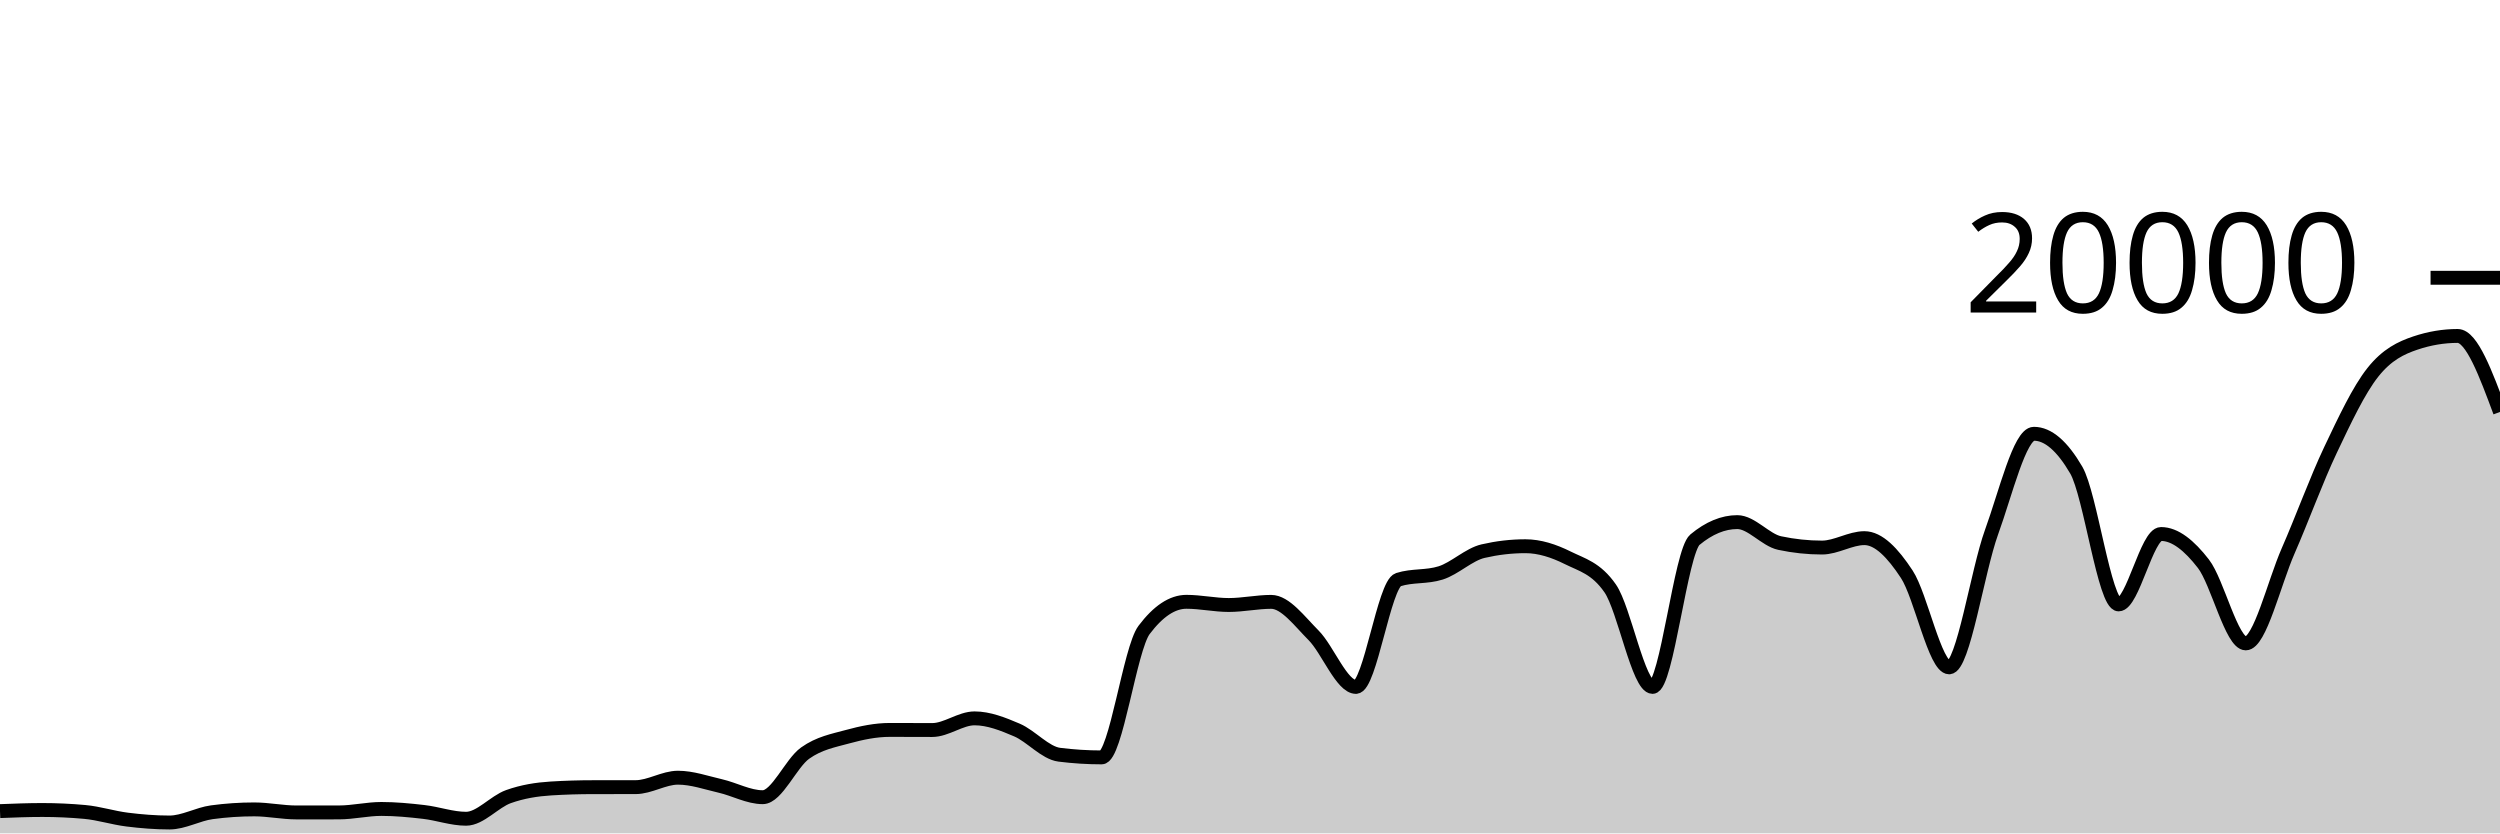
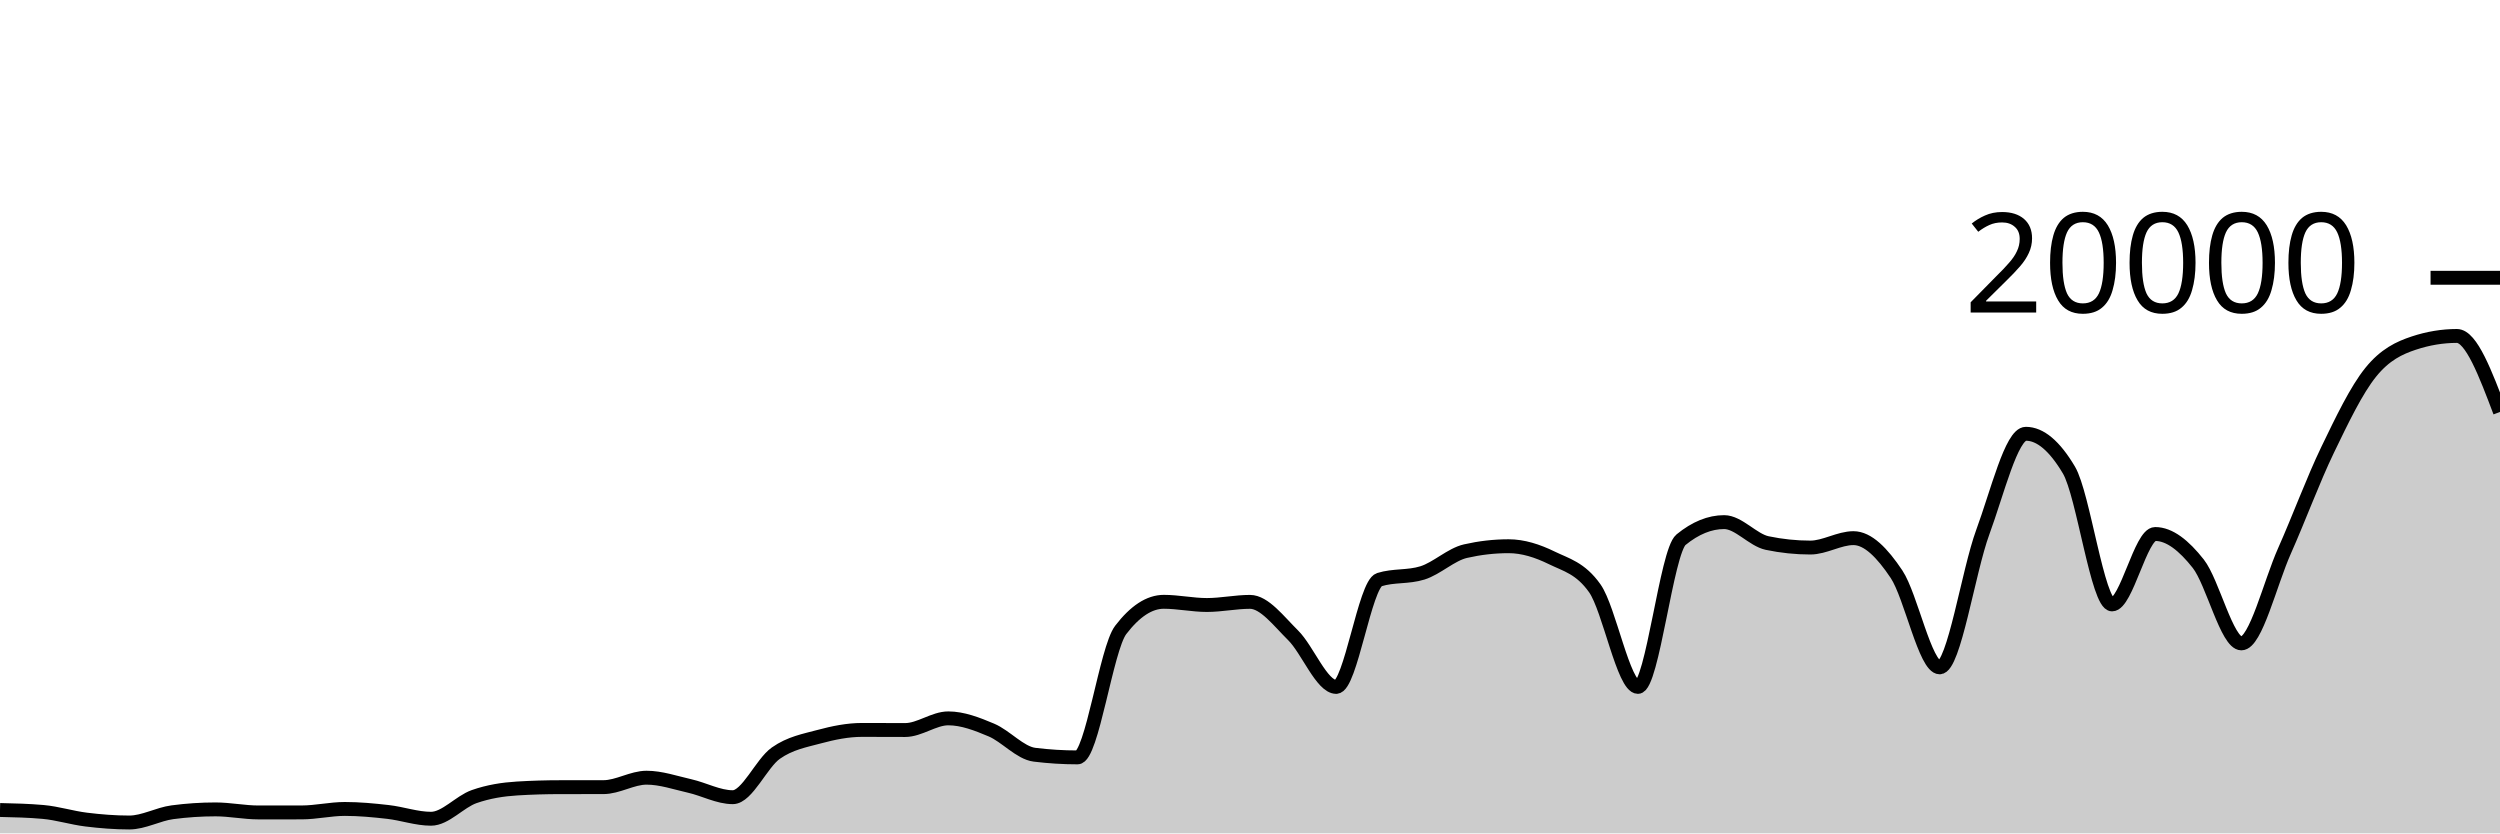
<svg xmlns="http://www.w3.org/2000/svg" viewBox="0 0 180 60">
  <g transform="translate(0,20)">
-     <path class="area" fill="rgba(0, 0, 0, 0.2)" d="M0,38.4C1.017,38.36,2.034,38.32,3.051,38.32C4.068,38.32,5.085,38.367,6.102,38.46C7.119,38.553,8.136,38.883,9.153,39.01C10.169,39.137,11.186,39.22,12.203,39.22C13.22,39.22,14.237,38.619,15.254,38.482C16.271,38.345,17.288,38.276,18.305,38.276C19.322,38.276,20.339,38.496,21.356,38.496C22.373,38.496,23.39,38.495,24.407,38.494C25.424,38.493,26.441,38.244,27.458,38.244C28.475,38.244,29.492,38.342,30.508,38.46C31.525,38.578,32.542,38.95,33.559,38.95C34.576,38.95,35.593,37.719,36.61,37.356C37.627,36.993,38.644,36.833,39.661,36.77C40.678,36.707,41.695,36.677,42.712,36.676C43.729,36.675,44.746,36.675,45.763,36.674C46.78,36.673,47.797,35.994,48.814,35.994C49.831,35.994,50.847,36.356,51.864,36.59C52.881,36.824,53.898,37.398,54.915,37.398C55.932,37.398,56.949,34.952,57.966,34.226C58.983,33.5,60,33.323,61.017,33.044C62.034,32.765,63.051,32.554,64.068,32.554C65.085,32.554,66.102,32.562,67.119,32.562C68.136,32.562,69.153,31.722,70.169,31.722C71.186,31.722,72.203,32.126,73.22,32.562C74.237,32.998,75.254,34.212,76.271,34.34C77.288,34.468,78.305,34.532,79.322,34.532C80.339,34.532,81.356,26.707,82.373,25.356C83.39,24.005,84.407,23.33,85.424,23.33C86.441,23.33,87.458,23.56,88.475,23.56C89.492,23.56,90.508,23.334,91.525,23.334C92.542,23.334,93.559,24.721,94.576,25.742C95.593,26.763,96.61,29.458,97.627,29.458C98.644,29.458,99.661,22.057,100.678,21.734C101.695,21.411,102.712,21.573,103.729,21.25C104.746,20.927,105.763,19.918,106.78,19.682C107.797,19.446,108.814,19.328,109.831,19.328C110.847,19.328,111.864,19.658,112.881,20.164C113.898,20.67,114.915,20.897,115.932,22.362C116.949,23.827,117.966,29.458,118.983,29.458C120,29.458,121.017,19.702,122.034,18.858C123.051,18.014,124.068,17.592,125.085,17.592C126.102,17.592,127.119,18.884,128.136,19.1C129.153,19.316,130.169,19.424,131.186,19.424C132.203,19.424,133.22,18.746,134.237,18.746C135.254,18.746,136.271,19.795,137.288,21.346C138.305,22.897,139.322,28.05,140.339,28.05C141.356,28.05,142.373,21.121,143.39,18.318C144.407,15.515,145.424,11.232,146.441,11.232C147.458,11.232,148.475,12.104,149.492,13.848C150.508,15.592,151.525,23.518,152.542,23.518C153.559,23.518,154.576,18.448,155.593,18.448C156.61,18.448,157.627,19.275,158.644,20.588C159.661,21.901,160.678,26.324,161.695,26.324C162.712,26.324,163.729,21.986,164.746,19.664C165.763,17.342,166.78,14.537,167.797,12.394C168.814,10.251,169.831,8.088,170.847,6.806C171.864,5.524,172.881,5.045,173.898,4.702C174.915,4.359,175.932,4.188,176.949,4.188C177.966,4.188,178.983,6.924,180,9.66L180,40C178.983,40,177.966,40,176.949,40C175.932,40,174.915,40,173.898,40C172.881,40,171.864,40,170.847,40C169.831,40,168.814,40,167.797,40C166.78,40,165.763,40,164.746,40C163.729,40,162.712,40,161.695,40C160.678,40,159.661,40,158.644,40C157.627,40,156.61,40,155.593,40C154.576,40,153.559,40,152.542,40C151.525,40,150.508,40,149.492,40C148.475,40,147.458,40,146.441,40C145.424,40,144.407,40,143.39,40C142.373,40,141.356,40,140.339,40C139.322,40,138.305,40,137.288,40C136.271,40,135.254,40,134.237,40C133.22,40,132.203,40,131.186,40C130.169,40,129.153,40,128.136,40C127.119,40,126.102,40,125.085,40C124.068,40,123.051,40,122.034,40C121.017,40,120,40,118.983,40C117.966,40,116.949,40,115.932,40C114.915,40,113.898,40,112.881,40C111.864,40,110.847,40,109.831,40C108.814,40,107.797,40,106.78,40C105.763,40,104.746,40,103.729,40C102.712,40,101.695,40,100.678,40C99.661,40,98.644,40,97.627,40C96.61,40,95.593,40,94.576,40C93.559,40,92.542,40,91.525,40C90.508,40,89.492,40,88.475,40C87.458,40,86.441,40,85.424,40C84.407,40,83.39,40,82.373,40C81.356,40,80.339,40,79.322,40C78.305,40,77.288,40,76.271,40C75.254,40,74.237,40,73.22,40C72.203,40,71.186,40,70.169,40C69.153,40,68.136,40,67.119,40C66.102,40,65.085,40,64.068,40C63.051,40,62.034,40,61.017,40C60,40,58.983,40,57.966,40C56.949,40,55.932,40,54.915,40C53.898,40,52.881,40,51.864,40C50.847,40,49.831,40,48.814,40C47.797,40,46.78,40,45.763,40C44.746,40,43.729,40,42.712,40C41.695,40,40.678,40,39.661,40C38.644,40,37.627,40,36.61,40C35.593,40,34.576,40,33.559,40C32.542,40,31.525,40,30.508,40C29.492,40,28.475,40,27.458,40C26.441,40,25.424,40,24.407,40C23.39,40,22.373,40,21.356,40C20.339,40,19.322,40,18.305,40C17.288,40,16.271,40,15.254,40C14.237,40,13.22,40,12.203,40C11.186,40,10.169,40,9.153,40C8.136,40,7.119,40,6.102,40C5.085,40,4.068,40,3.051,40C2.034,40,1.017,40,0,40Z" />
-     <path class="line" stroke="black" fill="none" d="M0,38.4C1.017,38.36,2.034,38.32,3.051,38.32C4.068,38.32,5.085,38.367,6.102,38.46C7.119,38.553,8.136,38.883,9.153,39.01C10.169,39.137,11.186,39.22,12.203,39.22C13.22,39.22,14.237,38.619,15.254,38.482C16.271,38.345,17.288,38.276,18.305,38.276C19.322,38.276,20.339,38.496,21.356,38.496C22.373,38.496,23.39,38.495,24.407,38.494C25.424,38.493,26.441,38.244,27.458,38.244C28.475,38.244,29.492,38.342,30.508,38.46C31.525,38.578,32.542,38.95,33.559,38.95C34.576,38.95,35.593,37.719,36.61,37.356C37.627,36.993,38.644,36.833,39.661,36.77C40.678,36.707,41.695,36.677,42.712,36.676C43.729,36.675,44.746,36.675,45.763,36.674C46.78,36.673,47.797,35.994,48.814,35.994C49.831,35.994,50.847,36.356,51.864,36.59C52.881,36.824,53.898,37.398,54.915,37.398C55.932,37.398,56.949,34.952,57.966,34.226C58.983,33.5,60,33.323,61.017,33.044C62.034,32.765,63.051,32.554,64.068,32.554C65.085,32.554,66.102,32.562,67.119,32.562C68.136,32.562,69.153,31.722,70.169,31.722C71.186,31.722,72.203,32.126,73.22,32.562C74.237,32.998,75.254,34.212,76.271,34.34C77.288,34.468,78.305,34.532,79.322,34.532C80.339,34.532,81.356,26.707,82.373,25.356C83.39,24.005,84.407,23.33,85.424,23.33C86.441,23.33,87.458,23.56,88.475,23.56C89.492,23.56,90.508,23.334,91.525,23.334C92.542,23.334,93.559,24.721,94.576,25.742C95.593,26.763,96.61,29.458,97.627,29.458C98.644,29.458,99.661,22.057,100.678,21.734C101.695,21.411,102.712,21.573,103.729,21.25C104.746,20.927,105.763,19.918,106.78,19.682C107.797,19.446,108.814,19.328,109.831,19.328C110.847,19.328,111.864,19.658,112.881,20.164C113.898,20.67,114.915,20.897,115.932,22.362C116.949,23.827,117.966,29.458,118.983,29.458C120,29.458,121.017,19.702,122.034,18.858C123.051,18.014,124.068,17.592,125.085,17.592C126.102,17.592,127.119,18.884,128.136,19.1C129.153,19.316,130.169,19.424,131.186,19.424C132.203,19.424,133.22,18.746,134.237,18.746C135.254,18.746,136.271,19.795,137.288,21.346C138.305,22.897,139.322,28.05,140.339,28.05C141.356,28.05,142.373,21.121,143.39,18.318C144.407,15.515,145.424,11.232,146.441,11.232C147.458,11.232,148.475,12.104,149.492,13.848C150.508,15.592,151.525,23.518,152.542,23.518C153.559,23.518,154.576,18.448,155.593,18.448C156.61,18.448,157.627,19.275,158.644,20.588C159.661,21.901,160.678,26.324,161.695,26.324C162.712,26.324,163.729,21.986,164.746,19.664C165.763,17.342,166.78,14.537,167.797,12.394C168.814,10.251,169.831,8.088,170.847,6.806C171.864,5.524,172.881,5.045,173.898,4.702C174.915,4.359,175.932,4.188,176.949,4.188C177.966,4.188,178.983,6.924,180,9.66" />
+     <path class="area" fill="rgba(0, 0, 0, 0.2)" d="M0,38.32C1.034,38.343,2.069,38.367,3.103,38.46C4.138,38.553,5.172,38.883,6.207,39.01C7.241,39.137,8.276,39.22,9.31,39.22C10.345,39.22,11.379,38.619,12.414,38.482C13.448,38.345,14.483,38.276,15.517,38.276C16.552,38.276,17.586,38.496,18.621,38.496C19.655,38.496,20.69,38.495,21.724,38.494C22.759,38.493,23.793,38.244,24.828,38.244C25.862,38.244,26.897,38.342,27.931,38.46C28.966,38.578,30,38.95,31.034,38.95C32.069,38.95,33.103,37.719,34.138,37.356C35.172,36.993,36.207,36.833,37.241,36.77C38.276,36.707,39.31,36.677,40.345,36.676C41.379,36.675,42.414,36.675,43.448,36.674C44.483,36.673,45.517,35.994,46.552,35.994C47.586,35.994,48.621,36.356,49.655,36.59C50.69,36.824,51.724,37.398,52.759,37.398C53.793,37.398,54.828,34.952,55.862,34.226C56.897,33.5,57.931,33.323,58.966,33.044C60,32.765,61.034,32.554,62.069,32.554C63.103,32.554,64.138,32.562,65.172,32.562C66.207,32.562,67.241,31.722,68.276,31.722C69.31,31.722,70.345,32.126,71.379,32.562C72.414,32.998,73.448,34.212,74.483,34.34C75.517,34.468,76.552,34.532,77.586,34.532C78.621,34.532,79.655,26.707,80.69,25.356C81.724,24.005,82.759,23.33,83.793,23.33C84.828,23.33,85.862,23.56,86.897,23.56C87.931,23.56,88.966,23.334,90,23.334C91.034,23.334,92.069,24.721,93.103,25.742C94.138,26.763,95.172,29.458,96.207,29.458C97.241,29.458,98.276,22.057,99.31,21.734C100.345,21.411,101.379,21.573,102.414,21.25C103.448,20.927,104.483,19.918,105.517,19.682C106.552,19.446,107.586,19.328,108.621,19.328C109.655,19.328,110.69,19.658,111.724,20.164C112.759,20.67,113.793,20.897,114.828,22.362C115.862,23.827,116.897,29.458,117.931,29.458C118.966,29.458,120,19.702,121.034,18.858C122.069,18.014,123.103,17.592,124.138,17.592C125.172,17.592,126.207,18.884,127.241,19.1C128.276,19.316,129.31,19.424,130.345,19.424C131.379,19.424,132.414,18.746,133.448,18.746C134.483,18.746,135.517,19.795,136.552,21.346C137.586,22.897,138.621,28.05,139.655,28.05C140.69,28.05,141.724,21.121,142.759,18.318C143.793,15.515,144.828,11.232,145.862,11.232C146.897,11.232,147.931,12.104,148.966,13.848C150,15.592,151.034,23.518,152.069,23.518C153.103,23.518,154.138,18.448,155.172,18.448C156.207,18.448,157.241,19.275,158.276,20.588C159.31,21.901,160.345,26.324,161.379,26.324C162.414,26.324,163.448,21.986,164.483,19.664C165.517,17.342,166.552,14.537,167.586,12.394C168.621,10.251,169.655,8.088,170.69,6.806C171.724,5.524,172.759,5.045,173.793,4.702C174.828,4.359,175.862,4.188,176.897,4.188C177.931,4.188,178.966,6.924,180,9.66L180,40C178.966,40,177.931,40,176.897,40C175.862,40,174.828,40,173.793,40C172.759,40,171.724,40,170.69,40C169.655,40,168.621,40,167.586,40C166.552,40,165.517,40,164.483,40C163.448,40,162.414,40,161.379,40C160.345,40,159.31,40,158.276,40C157.241,40,156.207,40,155.172,40C154.138,40,153.103,40,152.069,40C151.034,40,150,40,148.966,40C147.931,40,146.897,40,145.862,40C144.828,40,143.793,40,142.759,40C141.724,40,140.69,40,139.655,40C138.621,40,137.586,40,136.552,40C135.517,40,134.483,40,133.448,40C132.414,40,131.379,40,130.345,40C129.31,40,128.276,40,127.241,40C126.207,40,125.172,40,124.138,40C123.103,40,122.069,40,121.034,40C120,40,118.966,40,117.931,40C116.897,40,115.862,40,114.828,40C113.793,40,112.759,40,111.724,40C110.69,40,109.655,40,108.621,40C107.586,40,106.552,40,105.517,40C104.483,40,103.448,40,102.414,40C101.379,40,100.345,40,99.31,40C98.276,40,97.241,40,96.207,40C95.172,40,94.138,40,93.103,40C92.069,40,91.034,40,90,40C88.966,40,87.931,40,86.897,40C85.862,40,84.828,40,83.793,40C82.759,40,81.724,40,80.69,40C79.655,40,78.621,40,77.586,40C76.552,40,75.517,40,74.483,40C73.448,40,72.414,40,71.379,40C70.345,40,69.31,40,68.276,40C67.241,40,66.207,40,65.172,40C64.138,40,63.103,40,62.069,40C61.034,40,60,40,58.966,40C57.931,40,56.897,40,55.862,40C54.828,40,53.793,40,52.759,40C51.724,40,50.69,40,49.655,40C48.621,40,47.586,40,46.552,40C45.517,40,44.483,40,43.448,40C42.414,40,41.379,40,40.345,40C39.31,40,38.276,40,37.241,40C36.207,40,35.172,40,34.138,40C33.103,40,32.069,40,31.034,40C30,40,28.966,40,27.931,40C26.897,40,25.862,40,24.828,40C23.793,40,22.759,40,21.724,40C20.69,40,19.655,40,18.621,40C17.586,40,16.552,40,15.517,40C14.483,40,13.448,40,12.414,40C11.379,40,10.345,40,9.31,40C8.276,40,7.241,40,6.207,40C5.172,40,4.138,40,3.103,40C2.069,40,1.034,40,0,40Z" />
+     <path class="line" stroke="black" fill="none" d="M0,38.32C1.034,38.343,2.069,38.367,3.103,38.46C4.138,38.553,5.172,38.883,6.207,39.01C7.241,39.137,8.276,39.22,9.31,39.22C10.345,39.22,11.379,38.619,12.414,38.482C13.448,38.345,14.483,38.276,15.517,38.276C16.552,38.276,17.586,38.496,18.621,38.496C19.655,38.496,20.69,38.495,21.724,38.494C22.759,38.493,23.793,38.244,24.828,38.244C25.862,38.244,26.897,38.342,27.931,38.46C28.966,38.578,30,38.95,31.034,38.95C32.069,38.95,33.103,37.719,34.138,37.356C35.172,36.993,36.207,36.833,37.241,36.77C38.276,36.707,39.31,36.677,40.345,36.676C41.379,36.675,42.414,36.675,43.448,36.674C44.483,36.673,45.517,35.994,46.552,35.994C47.586,35.994,48.621,36.356,49.655,36.59C50.69,36.824,51.724,37.398,52.759,37.398C53.793,37.398,54.828,34.952,55.862,34.226C56.897,33.5,57.931,33.323,58.966,33.044C60,32.765,61.034,32.554,62.069,32.554C63.103,32.554,64.138,32.562,65.172,32.562C66.207,32.562,67.241,31.722,68.276,31.722C69.31,31.722,70.345,32.126,71.379,32.562C72.414,32.998,73.448,34.212,74.483,34.34C75.517,34.468,76.552,34.532,77.586,34.532C78.621,34.532,79.655,26.707,80.69,25.356C81.724,24.005,82.759,23.33,83.793,23.33C84.828,23.33,85.862,23.56,86.897,23.56C87.931,23.56,88.966,23.334,90,23.334C91.034,23.334,92.069,24.721,93.103,25.742C94.138,26.763,95.172,29.458,96.207,29.458C97.241,29.458,98.276,22.057,99.31,21.734C100.345,21.411,101.379,21.573,102.414,21.25C103.448,20.927,104.483,19.918,105.517,19.682C106.552,19.446,107.586,19.328,108.621,19.328C109.655,19.328,110.69,19.658,111.724,20.164C112.759,20.67,113.793,20.897,114.828,22.362C115.862,23.827,116.897,29.458,117.931,29.458C118.966,29.458,120,19.702,121.034,18.858C122.069,18.014,123.103,17.592,124.138,17.592C125.172,17.592,126.207,18.884,127.241,19.1C128.276,19.316,129.31,19.424,130.345,19.424C131.379,19.424,132.414,18.746,133.448,18.746C134.483,18.746,135.517,19.795,136.552,21.346C137.586,22.897,138.621,28.05,139.655,28.05C140.69,28.05,141.724,21.121,142.759,18.318C143.793,15.515,144.828,11.232,145.862,11.232C146.897,11.232,147.931,12.104,148.966,13.848C150,15.592,151.034,23.518,152.069,23.518C153.103,23.518,154.138,18.448,155.172,18.448C156.207,18.448,157.241,19.275,158.276,20.588C159.31,21.901,160.345,26.324,161.379,26.324C162.414,26.324,163.448,21.986,164.483,19.664C165.517,17.342,166.552,14.537,167.586,12.394C168.621,10.251,169.655,8.088,170.69,6.806C171.724,5.524,172.759,5.045,173.793,4.702C174.828,4.359,175.862,4.188,176.897,4.188C177.931,4.188,178.966,6.924,180,9.66" />
    <path class="axis-ceiling" stroke-width="1" stroke="black" fill="none" d="M175,0L180,0" />
    <text class="axis-ceiling-label" font-family="sans-serif" text-anchor="end" font-size="10px" x="170" y="2.5">20000</text>
  </g>
</svg>
